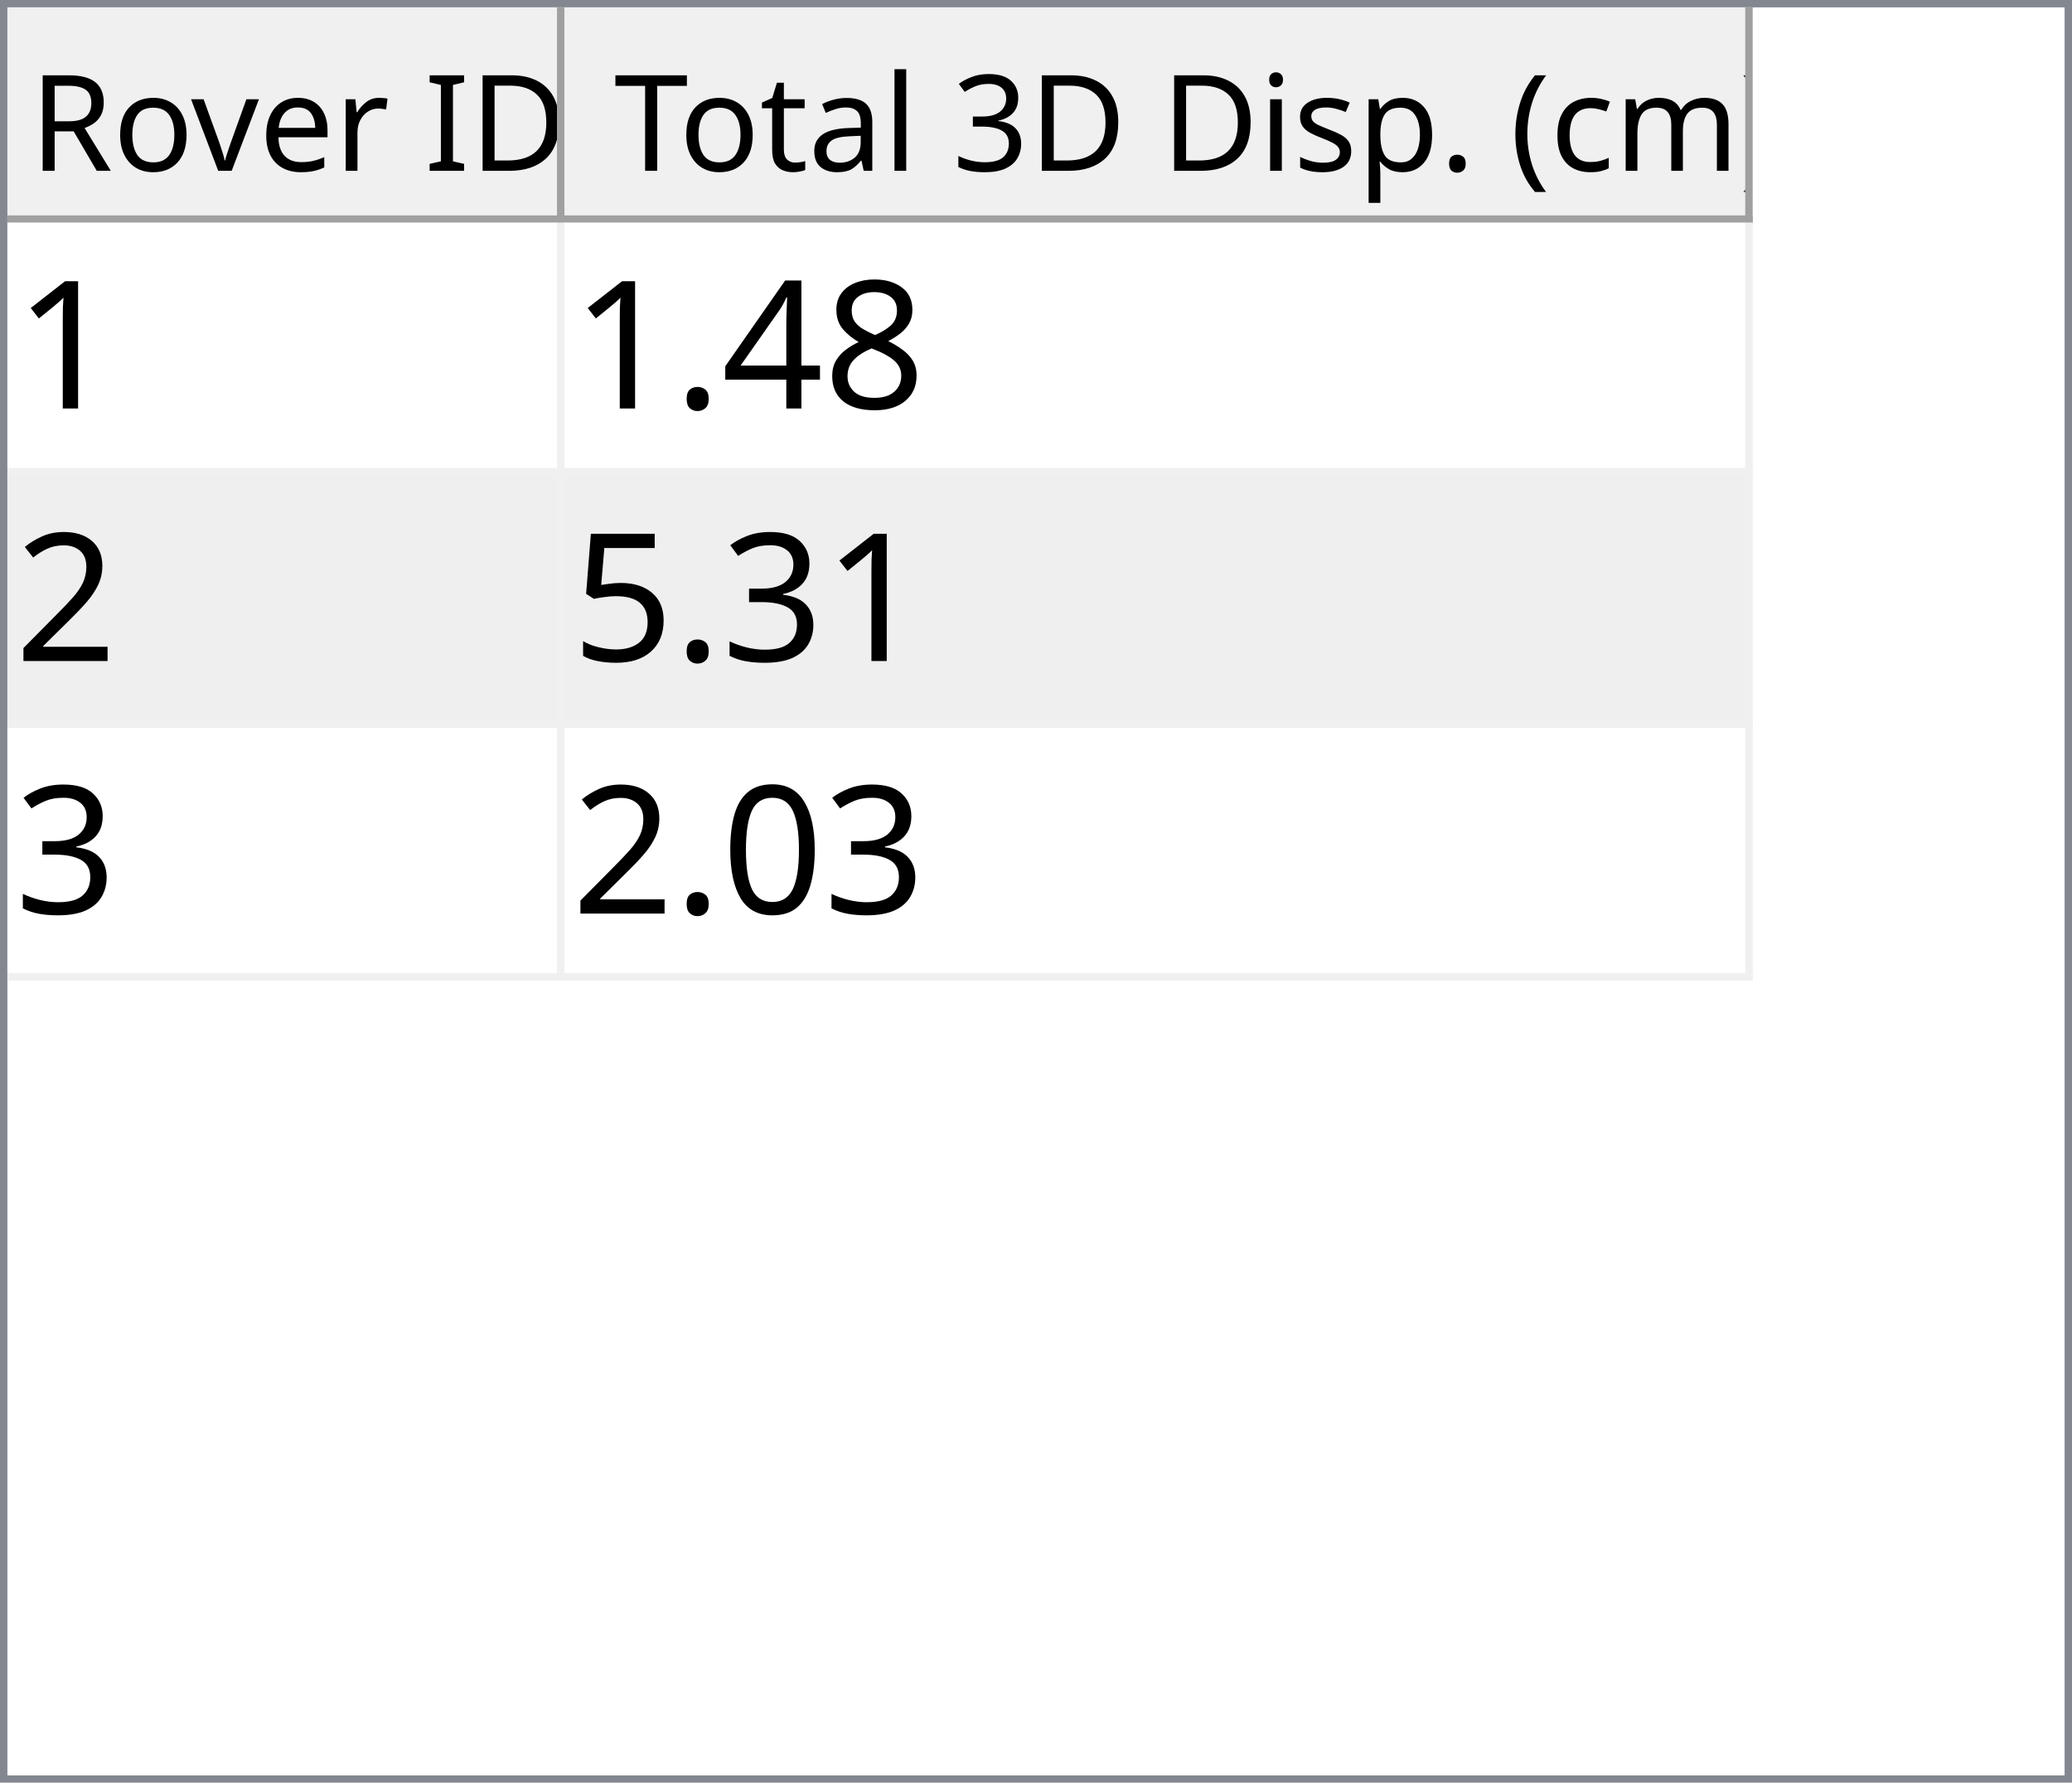
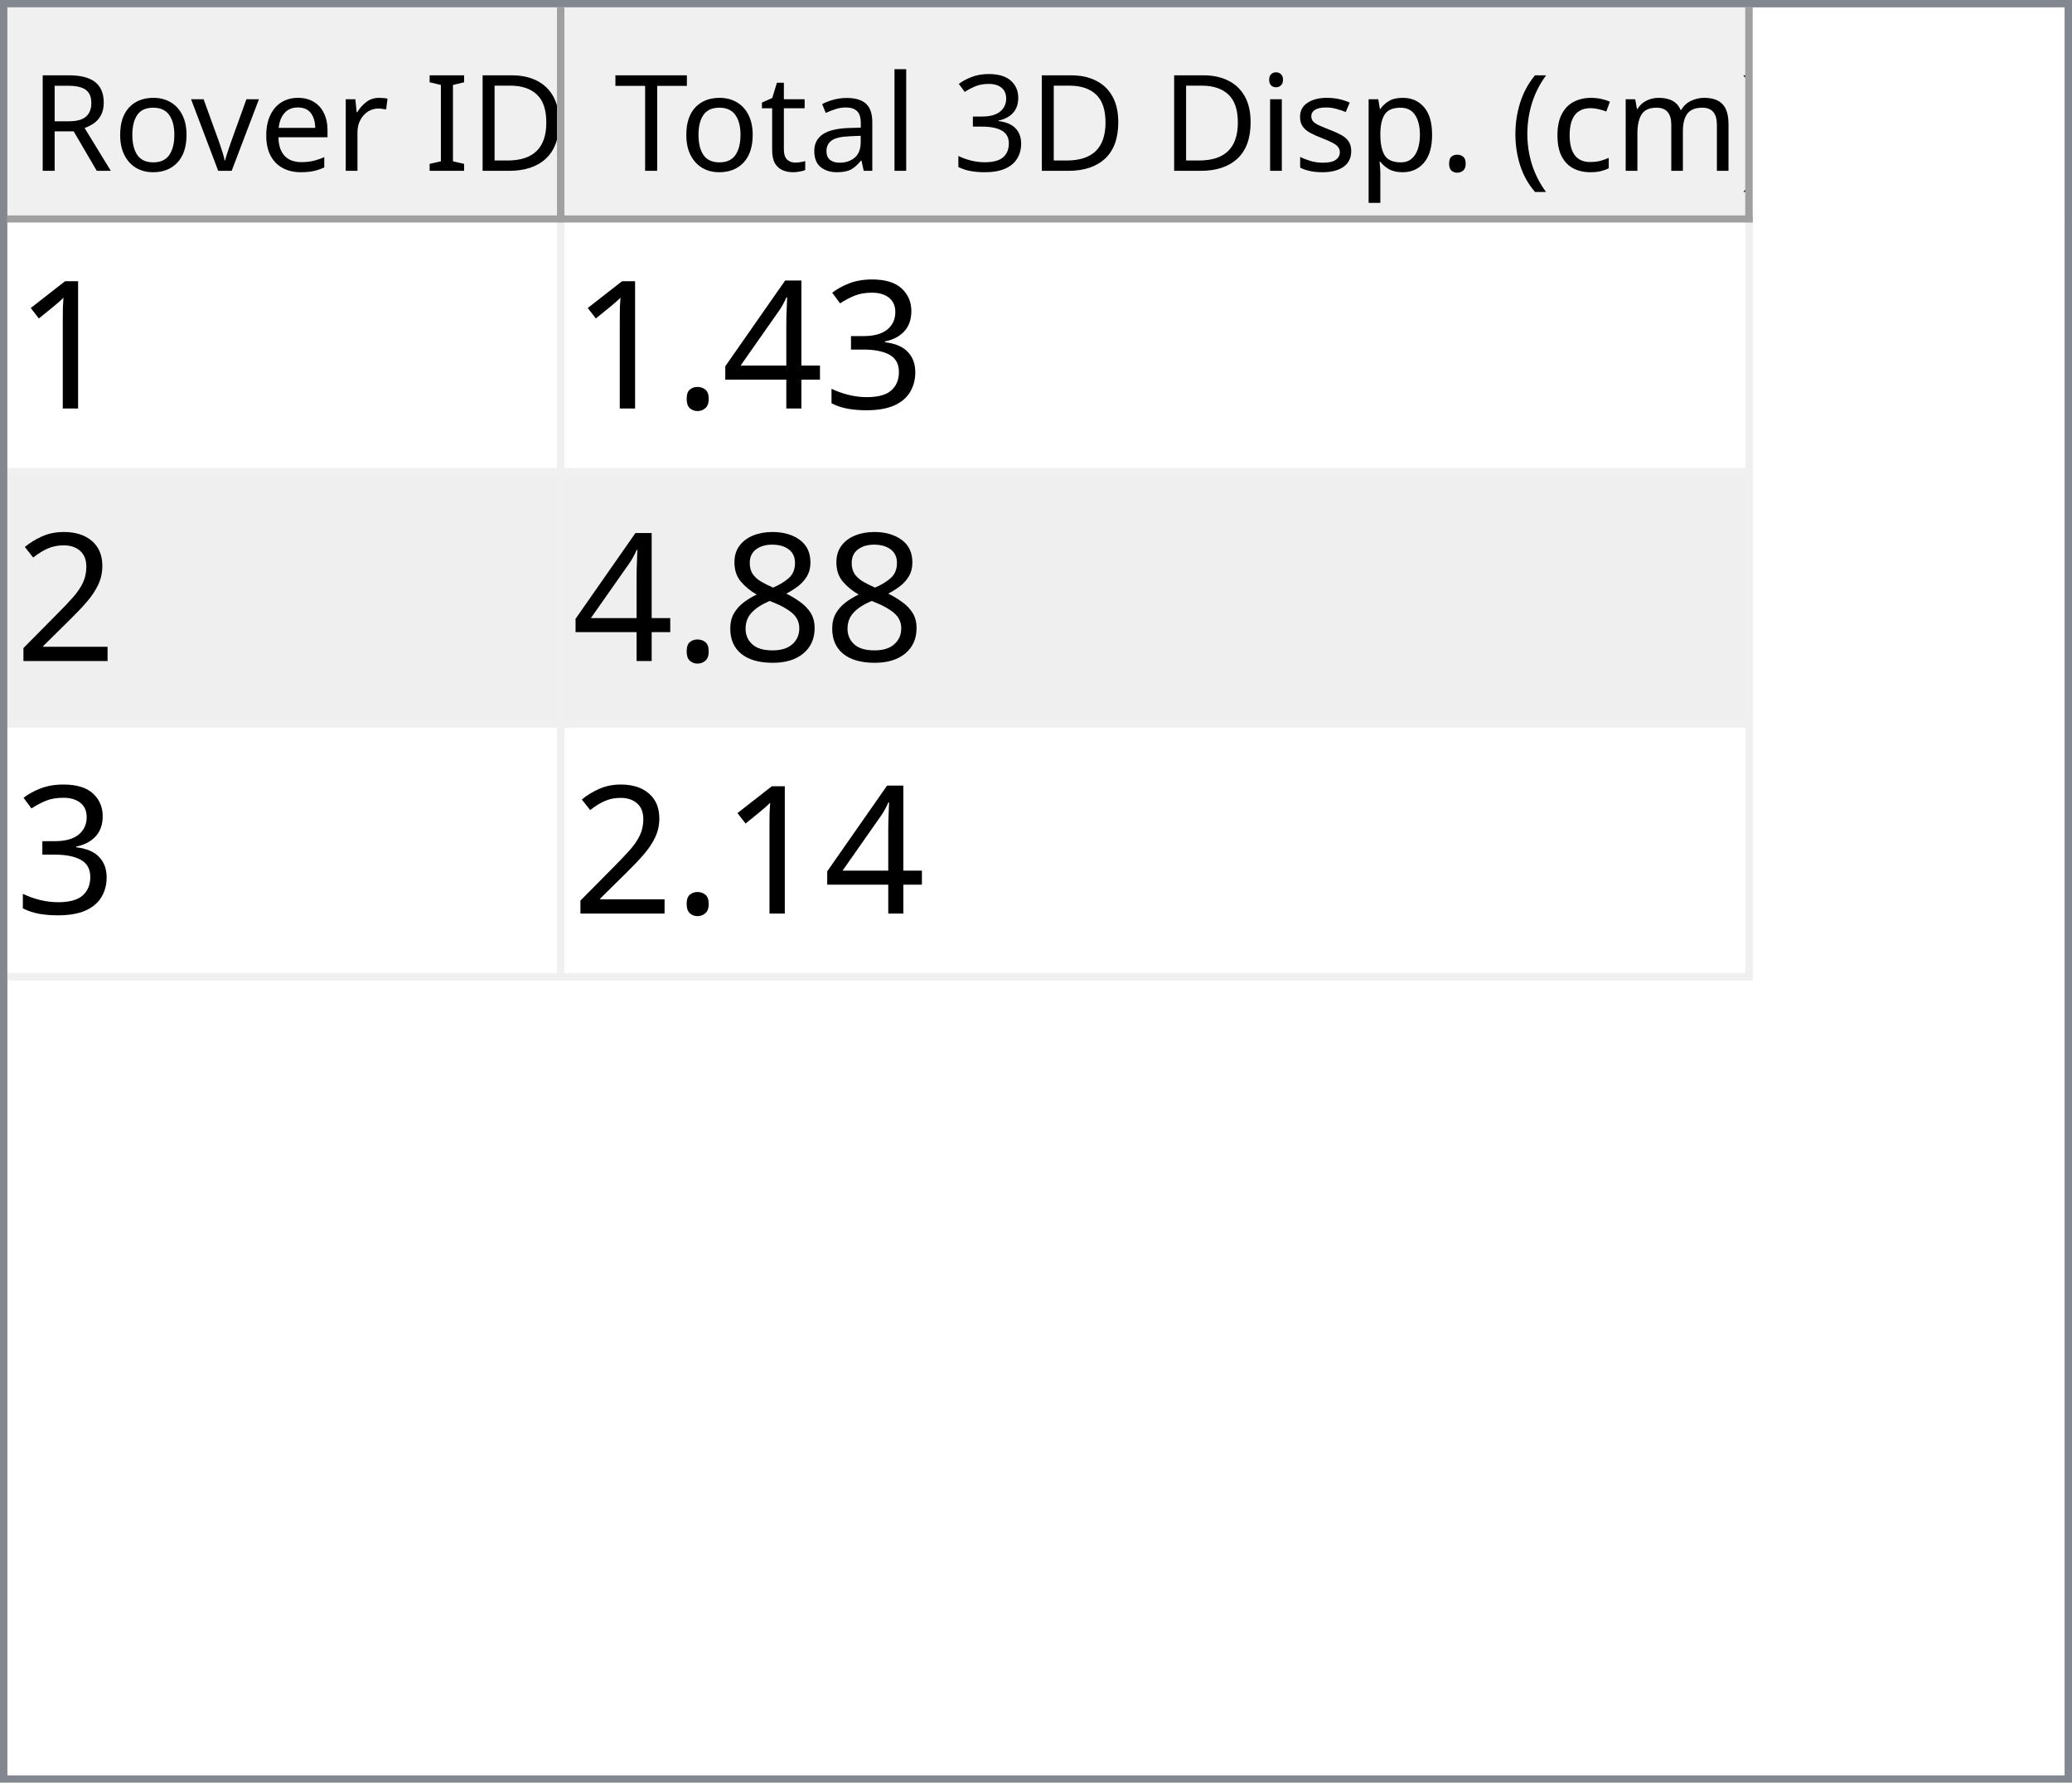
<svg xmlns="http://www.w3.org/2000/svg" style="fill-opacity:1; color-rendering:auto; color-interpolation:auto; text-rendering:auto; stroke:black; stroke-linecap:square; stroke-miterlimit:10; shape-rendering:auto; stroke-opacity:1; fill:black; stroke-dasharray:none; font-weight:normal; stroke-width:1; font-family:'Dialog'; font-style:normal; stroke-linejoin:miter; font-size:12px; stroke-dashoffset:0; image-rendering:auto;" width="279" height="240">
  <defs id="genericDefs" />
  <g>
    <defs id="defs1">
      <clipPath clipPathUnits="userSpaceOnUse" id="clipPath1">
        <path d="M0 0 L279 0 L279 240 L0 240 L0 0 Z" />
      </clipPath>
      <clipPath clipPathUnits="userSpaceOnUse" id="clipPath2">
        <path d="M0 0 L0 240 L279 240 L279 0 Z" />
      </clipPath>
      <clipPath clipPathUnits="userSpaceOnUse" id="clipPath3">
        <path d="M0 0 L0 29 L277 29 L277 0 Z" />
      </clipPath>
      <clipPath clipPathUnits="userSpaceOnUse" id="clipPath4">
        <path d="M0 0 L0 29 L75 29 L75 0 Z" />
      </clipPath>
      <clipPath clipPathUnits="userSpaceOnUse" id="clipPath5">
        <path d="M1 1 L1 28 L74 28 L74 1 Z" />
      </clipPath>
      <clipPath clipPathUnits="userSpaceOnUse" id="clipPath6">
        <path d="M0 0 L0 27 L73 27 L73 0 Z" />
      </clipPath>
      <clipPath clipPathUnits="userSpaceOnUse" id="clipPath7">
        <path d="M-0.5 -0.5 L-0.5 28.5 L74.5 28.5 L74.5 -0.5 Z" />
      </clipPath>
      <clipPath clipPathUnits="userSpaceOnUse" id="clipPath8">
        <path d="M0 0 L0 29 L160 29 L160 0 Z" />
      </clipPath>
      <clipPath clipPathUnits="userSpaceOnUse" id="clipPath9">
        <path d="M1 1 L1 28 L159 28 L159 1 Z" />
      </clipPath>
      <clipPath clipPathUnits="userSpaceOnUse" id="clipPath10">
        <path d="M0 0 L0 27 L158 27 L158 0 Z" />
      </clipPath>
      <clipPath clipPathUnits="userSpaceOnUse" id="clipPath11">
        <path d="M-0.5 -0.5 L-0.5 28.5 L159.5 28.5 L159.5 -0.5 Z" />
      </clipPath>
      <clipPath clipPathUnits="userSpaceOnUse" id="clipPath12">
        <path d="M0 0 L0 209 L277 209 L277 0 Z" />
      </clipPath>
      <clipPath clipPathUnits="userSpaceOnUse" id="clipPath13">
        <path d="M0 0 L0 102 L235 102 L235 0 Z" />
      </clipPath>
      <clipPath clipPathUnits="userSpaceOnUse" id="clipPath14">
        <path d="M-0.5 -0.5 L-0.5 101.5 L234.5 101.5 L234.5 -0.5 Z" />
      </clipPath>
      <clipPath clipPathUnits="userSpaceOnUse" id="clipPath15">
        <path d="M0 0 L0 33 L74 33 L74 0 Z" />
      </clipPath>
      <clipPath clipPathUnits="userSpaceOnUse" id="clipPath16">
        <path d="M0 0 L0 33 L159 33 L159 0 Z" />
      </clipPath>
      <font horiz-adv-x="64.551" id="font1">
        <font-face ascent="107.91" descent="25.098" units-per-em="100" style="font-style:normal; font-family:Segoe UI; font-weight:normal;" />
        <missing-glyph horiz-adv-x="64.551" d="M8.109 0 L8.109 68.266 L56.453 68.266 L56.453 0 L8.109 0 ZM15.328 7.234 L49.219 7.234 L49.219 61.031 L15.328 61.031 L15.328 7.234 Z" />
        <glyph unicode="D" horiz-adv-x="70.117" d="M9.188 0 L9.188 70.016 L28.516 70.016 Q65.531 70.016 65.531 35.891 Q65.531 19.672 55.25 9.836 Q44.969 0 27.734 0 L9.188 0 ZM17.391 62.594 L17.391 7.422 L27.828 7.422 Q41.609 7.422 49.273 14.797 Q56.938 22.172 56.938 35.688 Q56.938 62.594 28.328 62.594 L17.391 62.594 Z" />
        <glyph unicode="I" horiz-adv-x="26.611" d="M17.391 0 L9.188 0 L9.188 70.016 L17.391 70.016 L17.391 0 Z" />
        <glyph unicode=" " horiz-adv-x="27.393" d="" />
        <glyph unicode="r" horiz-adv-x="34.766" d="M34.188 41.891 Q32.078 43.5 28.125 43.5 Q23 43.5 19.555 38.672 Q16.109 33.844 16.109 25.484 L16.109 0 L8.109 0 L8.109 50 L16.109 50 L16.109 39.703 L16.312 39.703 Q18.016 44.969 21.531 47.922 Q25.047 50.875 29.391 50.875 Q32.516 50.875 34.188 50.203 L34.188 41.891 Z" />
        <glyph unicode="e" horiz-adv-x="52.295" d="M48.297 23 L12.984 23 Q13.188 14.656 17.484 10.109 Q21.781 5.562 29.297 5.562 Q37.75 5.562 44.828 11.141 L44.828 3.609 Q38.234 -1.172 27.391 -1.172 Q16.797 -1.172 10.742 5.641 Q4.688 12.453 4.688 24.812 Q4.688 36.469 11.305 43.82 Q17.922 51.172 27.734 51.172 Q37.547 51.172 42.922 44.828 Q48.297 38.484 48.297 27.203 L48.297 23 ZM40.094 29.781 Q40.047 36.719 36.75 40.578 Q33.453 44.438 27.594 44.438 Q21.922 44.438 17.969 40.383 Q14.016 36.328 13.094 29.781 L40.094 29.781 Z" />
        <glyph unicode="v" horiz-adv-x="47.9" d="M47.406 50 L27.484 0 L19.625 0 L0.688 50 L9.469 50 L22.172 13.672 Q23.578 9.672 23.922 6.688 L24.125 6.688 Q24.609 10.453 25.688 13.484 L38.969 50 L47.406 50 Z" />
        <glyph unicode="o" horiz-adv-x="58.594" d="M29 -1.172 Q17.922 -1.172 11.305 5.836 Q4.688 12.844 4.688 24.422 Q4.688 37.016 11.57 44.094 Q18.453 51.172 30.172 51.172 Q41.359 51.172 47.633 44.289 Q53.906 37.406 53.906 25.203 Q53.906 13.234 47.141 6.031 Q40.375 -1.172 29 -1.172 ZM29.594 44.438 Q21.875 44.438 17.383 39.188 Q12.891 33.938 12.891 24.703 Q12.891 15.828 17.43 10.695 Q21.969 5.562 29.594 5.562 Q37.359 5.562 41.531 10.594 Q45.703 15.625 45.703 24.906 Q45.703 34.281 41.531 39.359 Q37.359 44.438 29.594 44.438 Z" />
        <glyph unicode="R" horiz-adv-x="59.814" d="M59.375 0 L49.609 0 L37.891 19.625 Q36.281 22.359 34.766 24.289 Q33.25 26.219 31.664 27.438 Q30.078 28.656 28.25 29.219 Q26.422 29.781 24.125 29.781 L17.391 29.781 L17.391 0 L9.188 0 L9.188 70.016 L30.078 70.016 Q34.672 70.016 38.555 68.867 Q42.438 67.719 45.289 65.375 Q48.141 63.031 49.758 59.547 Q51.375 56.062 51.375 51.375 Q51.375 47.703 50.273 44.656 Q49.172 41.609 47.148 39.211 Q45.125 36.812 42.266 35.133 Q39.406 33.453 35.844 32.516 L35.844 32.328 Q37.594 31.547 38.891 30.547 Q40.188 29.547 41.359 28.18 Q42.531 26.812 43.68 25.078 Q44.828 23.344 46.234 21.047 L59.375 0 ZM17.391 62.594 L17.391 37.203 L28.516 37.203 Q31.594 37.203 34.203 38.133 Q36.812 39.062 38.719 40.797 Q40.625 42.531 41.703 45.047 Q42.781 47.562 42.781 50.688 Q42.781 56.297 39.141 59.445 Q35.5 62.594 28.609 62.594 L17.391 62.594 Z" />
        <glyph unicode=")" horiz-adv-x="30.176" d="M8.297 -15.922 L1.172 -15.922 Q16.406 2.344 16.406 26.812 Q16.406 51.469 1.078 70.016 L8.297 70.016 Q23.531 52.156 23.531 26.703 Q23.531 1.375 8.297 -15.922 Z" />
        <glyph unicode="m" horiz-adv-x="86.133" d="M79.109 0 L71.094 0 L71.094 28.719 Q71.094 37.016 68.531 40.727 Q65.969 44.438 59.906 44.438 Q54.781 44.438 51.195 39.75 Q47.609 35.062 47.609 28.516 L47.609 0 L39.594 0 L39.594 29.688 Q39.594 44.438 28.219 44.438 Q22.953 44.438 19.531 40.016 Q16.109 35.594 16.109 28.516 L16.109 0 L8.109 0 L8.109 50 L16.109 50 L16.109 42.094 L16.312 42.094 Q21.625 51.172 31.844 51.172 Q36.969 51.172 40.773 48.312 Q44.578 45.453 46 40.828 Q51.562 51.172 62.594 51.172 Q79.109 51.172 79.109 30.812 L79.109 0 Z" />
        <glyph unicode="c" horiz-adv-x="46.191" d="M42.188 2.297 Q36.422 -1.172 28.516 -1.172 Q17.828 -1.172 11.258 5.789 Q4.688 12.75 4.688 23.828 Q4.688 36.188 11.766 43.68 Q18.844 51.172 30.672 51.172 Q37.25 51.172 42.281 48.734 L42.281 40.531 Q36.719 44.438 30.375 44.438 Q22.703 44.438 17.797 38.945 Q12.891 33.453 12.891 24.516 Q12.891 15.719 17.508 10.641 Q22.125 5.562 29.891 5.562 Q36.422 5.562 42.188 9.906 L42.188 2.297 Z" />
        <glyph unicode="(" horiz-adv-x="30.176" d="M29.109 -15.922 L21.969 -15.922 Q6.844 1.375 6.844 26.703 Q6.844 52.156 21.969 70.016 L29.203 70.016 Q13.875 51.469 13.875 26.812 Q13.875 2.344 29.109 -15.922 Z" />
        <glyph unicode="." horiz-adv-x="21.68" d="M10.891 -1.078 Q8.641 -1.078 7.055 0.539 Q5.469 2.156 5.469 4.391 Q5.469 6.641 7.055 8.273 Q8.641 9.906 10.891 9.906 Q13.188 9.906 14.797 8.273 Q16.406 6.641 16.406 4.391 Q16.406 2.156 14.797 0.539 Q13.188 -1.078 10.891 -1.078 Z" />
        <glyph unicode="p" horiz-adv-x="58.789" d="M16.312 7.234 L16.109 7.234 L16.109 -23 L8.109 -23 L8.109 50 L16.109 50 L16.109 41.219 L16.312 41.219 Q22.219 51.172 33.594 51.172 Q43.266 51.172 48.688 44.461 Q54.109 37.75 54.109 26.469 Q54.109 13.922 48 6.375 Q41.891 -1.172 31.297 -1.172 Q21.578 -1.172 16.312 7.234 ZM16.109 27.391 L16.109 20.406 Q16.109 14.203 20.141 9.883 Q24.172 5.562 30.375 5.562 Q37.641 5.562 41.773 11.133 Q45.906 16.703 45.906 26.609 Q45.906 34.969 42.047 39.703 Q38.188 44.438 31.594 44.438 Q24.609 44.438 20.359 39.578 Q16.109 34.719 16.109 27.391 Z" />
        <glyph unicode="s" horiz-adv-x="42.432" d="M5.078 1.812 L5.078 10.406 Q11.625 5.562 19.484 5.562 Q30.031 5.562 30.031 12.594 Q30.031 14.594 29.125 15.992 Q28.219 17.391 26.68 18.461 Q25.141 19.531 23.07 20.383 Q21 21.234 18.609 22.172 Q15.281 23.484 12.766 24.828 Q10.25 26.172 8.57 27.859 Q6.891 29.547 6.031 31.695 Q5.172 33.844 5.172 36.719 Q5.172 40.234 6.789 42.945 Q8.406 45.656 11.086 47.484 Q13.766 49.312 17.211 50.242 Q20.656 51.172 24.312 51.172 Q30.812 51.172 35.938 48.922 L35.938 40.828 Q30.422 44.438 23.25 44.438 Q21 44.438 19.195 43.922 Q17.391 43.406 16.094 42.477 Q14.797 41.547 14.086 40.258 Q13.375 38.969 13.375 37.406 Q13.375 35.453 14.086 34.133 Q14.797 32.812 16.164 31.789 Q17.531 30.766 19.484 29.938 Q21.438 29.109 23.922 28.125 Q27.25 26.859 29.883 25.516 Q32.516 24.172 34.375 22.484 Q36.234 20.797 37.234 18.602 Q38.234 16.406 38.234 13.375 Q38.234 9.672 36.602 6.938 Q34.969 4.203 32.234 2.398 Q29.5 0.594 25.93 -0.289 Q22.359 -1.172 18.453 -1.172 Q10.75 -1.172 5.078 1.812 Z" />
        <glyph unicode="i" horiz-adv-x="24.219" d="M12.203 62.703 Q10.062 62.703 8.547 64.164 Q7.031 65.625 7.031 67.875 Q7.031 70.125 8.547 71.609 Q10.062 73.094 12.203 73.094 Q14.406 73.094 15.945 71.609 Q17.484 70.125 17.484 67.875 Q17.484 65.719 15.945 64.211 Q14.406 62.703 12.203 62.703 ZM16.109 0 L8.109 0 L8.109 50 L16.109 50 L16.109 0 Z" />
        <glyph unicode="3" horiz-adv-x="53.906" d="M46.531 19.828 Q46.531 15.094 44.75 11.211 Q42.969 7.328 39.719 4.57 Q36.469 1.812 31.93 0.297 Q27.391 -1.219 21.922 -1.219 Q11.922 -1.219 6 2.594 L6 11.188 Q13.094 5.609 22.219 5.609 Q25.875 5.609 28.828 6.539 Q31.781 7.469 33.906 9.227 Q36.031 10.984 37.18 13.477 Q38.328 15.969 38.328 19.094 Q38.328 32.812 18.797 32.812 L12.984 32.812 L12.984 39.594 L18.5 39.594 Q35.797 39.594 35.797 52.484 Q35.797 64.406 22.609 64.406 Q15.188 64.406 8.688 59.422 L8.688 67.188 Q15.375 71.188 24.609 71.188 Q29 71.188 32.57 69.969 Q36.141 68.75 38.68 66.555 Q41.219 64.359 42.609 61.281 Q44 58.203 44 54.5 Q44 40.672 30.031 36.719 L30.031 36.531 Q33.594 36.141 36.625 34.797 Q39.656 33.453 41.852 31.305 Q44.047 29.156 45.289 26.25 Q46.531 23.344 46.531 19.828 Z" />
        <glyph unicode="l" horiz-adv-x="24.219" d="M16.109 0 L8.109 0 L8.109 74.031 L16.109 74.031 L16.109 0 Z" />
        <glyph unicode="a" horiz-adv-x="50.879" d="M43.891 0 L35.891 0 L35.891 7.812 L35.688 7.812 Q30.469 -1.172 20.312 -1.172 Q12.844 -1.172 8.617 2.781 Q4.391 6.734 4.391 13.281 Q4.391 27.297 20.906 29.594 L35.891 31.688 Q35.891 44.438 25.594 44.438 Q16.547 44.438 9.281 38.281 L9.281 46.484 Q16.656 51.172 26.266 51.172 Q43.891 51.172 43.891 32.516 L43.891 0 ZM35.891 25.297 L23.828 23.641 Q18.266 22.859 15.43 20.875 Q12.594 18.891 12.594 13.875 Q12.594 10.203 15.211 7.883 Q17.828 5.562 22.172 5.562 Q28.125 5.562 32.008 9.742 Q35.891 13.922 35.891 20.312 L35.891 25.297 Z" />
        <glyph unicode="t" horiz-adv-x="33.887" d="M31.297 0.484 Q28.469 -1.078 23.828 -1.078 Q10.688 -1.078 10.688 13.578 L10.688 43.172 L2.094 43.172 L2.094 50 L10.688 50 L10.688 62.203 L18.703 64.797 L18.703 50 L31.297 50 L31.297 43.172 L18.703 43.172 L18.703 14.984 Q18.703 9.969 20.414 7.82 Q22.125 5.672 26.078 5.672 Q29.109 5.672 31.297 7.328 L31.297 0.484 Z" />
        <glyph unicode="T" horiz-adv-x="52.393" d="M50.594 62.594 L30.375 62.594 L30.375 0 L22.172 0 L22.172 62.594 L2 62.594 L2 70.016 L50.594 70.016 L50.594 62.594 Z" />
      </font>
      <font horiz-adv-x="75.0" id="font2">
        <font-face ascent="100.537" descent="21.973" units-per-em="100" style="font-style:normal; font-family:sans-serif; font-weight:normal;" />
        <missing-glyph horiz-adv-x="75.0" d="M12.5 0 L12.5 62.5 L62.5 62.5 L62.5 0 L12.5 0 ZM14.062 1.562 L60.938 1.562 L60.938 60.938 L14.062 60.938 L14.062 1.562 Z" />
        <glyph unicode="1" horiz-adv-x="55.615" d="M37.25 0 L28.469 0 L28.469 56 Q25.297 52.984 20.141 49.953 Q14.984 46.922 10.891 45.406 L10.891 53.906 Q18.266 57.375 23.781 62.305 Q29.297 67.234 31.594 71.875 L37.25 71.875 L37.25 0 Z" />
-         <glyph unicode="8" horiz-adv-x="55.615" d="M17.672 38.812 Q12.203 40.828 9.57 44.539 Q6.938 48.25 6.938 53.422 Q6.938 61.234 12.555 66.555 Q18.172 71.875 27.484 71.875 Q36.859 71.875 42.578 66.43 Q48.297 60.984 48.297 53.172 Q48.297 48.188 45.68 44.508 Q43.062 40.828 37.75 38.812 Q44.344 36.672 47.781 31.883 Q51.219 27.094 51.219 20.453 Q51.219 11.281 44.727 5.031 Q38.234 -1.219 27.641 -1.219 Q17.047 -1.219 10.547 5.055 Q4.047 11.328 4.047 20.703 Q4.047 27.688 7.594 32.398 Q11.141 37.109 17.672 38.812 ZM15.922 53.719 Q15.922 48.641 19.195 45.414 Q22.469 42.188 27.688 42.188 Q32.766 42.188 36.016 45.383 Q39.266 48.578 39.266 53.219 Q39.266 58.062 35.914 61.359 Q32.562 64.656 27.594 64.656 Q22.562 64.656 19.242 61.43 Q15.922 58.203 15.922 53.719 ZM13.094 20.656 Q13.094 16.891 14.875 13.375 Q16.656 9.859 20.172 7.93 Q23.688 6 27.734 6 Q34.031 6 38.133 10.055 Q42.234 14.109 42.234 20.359 Q42.234 26.703 38.016 30.859 Q33.797 35.016 27.438 35.016 Q21.234 35.016 17.164 30.914 Q13.094 26.812 13.094 20.656 Z" />
+         <glyph unicode="3" horiz-adv-x="55.615" d="M4.203 18.891 L12.984 20.062 Q14.5 12.594 18.141 9.297 Q21.781 6 27 6 Q33.203 6 37.477 10.297 Q41.75 14.594 41.75 20.953 Q41.75 27 37.797 30.93 Q33.844 34.859 27.734 34.859 Q25.25 34.859 21.531 33.891 L22.516 41.609 Q23.391 41.5 23.922 41.5 Q29.547 41.5 34.039 44.43 Q38.531 47.359 38.531 53.469 Q38.531 58.297 35.258 61.477 Q31.984 64.656 26.812 64.656 Q21.688 64.656 18.266 61.43 Q14.844 58.203 13.875 51.766 L5.078 53.328 Q6.688 62.156 12.398 67.016 Q18.109 71.875 26.609 71.875 Q32.469 71.875 37.398 69.359 Q42.328 66.844 44.945 62.5 Q47.562 58.156 47.562 53.266 Q47.562 48.641 45.07 44.828 Q42.578 41.016 37.703 38.766 Q44.047 37.312 47.562 32.695 Q51.078 28.078 51.078 21.141 Q51.078 11.766 44.242 5.25 Q37.406 -1.266 26.953 -1.266 Q17.531 -1.266 11.305 4.352 Q5.078 9.969 4.203 18.891 Z" />
        <glyph unicode="4" horiz-adv-x="55.615" d="M32.328 0 L32.328 17.141 L1.266 17.141 L1.266 25.203 L33.938 71.578 L41.109 71.578 L41.109 25.203 L50.781 25.203 L50.781 17.141 L41.109 17.141 L41.109 0 L32.328 0 ZM32.328 25.203 L32.328 57.469 L9.906 25.203 L32.328 25.203 Z" />
        <glyph unicode="." horiz-adv-x="27.783" d="M9.078 0 L9.078 10.016 L19.094 10.016 L19.094 0 L9.078 0 Z" />
        <glyph unicode="2" horiz-adv-x="55.615" d="M50.344 8.453 L50.344 0 L3.031 0 Q2.938 3.172 4.047 6.109 Q5.859 10.938 9.836 15.625 Q13.812 20.312 21.344 26.469 Q33.016 36.031 37.117 41.625 Q41.219 47.219 41.219 52.203 Q41.219 57.422 37.477 61.008 Q33.734 64.594 27.734 64.594 Q21.391 64.594 17.578 60.789 Q13.766 56.984 13.719 50.25 L4.688 51.172 Q5.609 61.281 11.664 66.578 Q17.719 71.875 27.938 71.875 Q38.234 71.875 44.242 66.164 Q50.25 60.453 50.25 52 Q50.25 47.703 48.492 43.555 Q46.734 39.406 42.656 34.812 Q38.578 30.219 29.109 22.219 Q21.188 15.578 18.945 13.211 Q16.703 10.844 15.234 8.453 L50.344 8.453 Z" />
-         <glyph unicode="3" horiz-adv-x="55.615" d="M4.203 18.891 L12.984 20.062 Q14.5 12.594 18.141 9.297 Q21.781 6 27 6 Q33.203 6 37.477 10.297 Q41.75 14.594 41.75 20.953 Q41.75 27 37.797 30.93 Q33.844 34.859 27.734 34.859 Q25.25 34.859 21.531 33.891 L22.516 41.609 Q23.391 41.5 23.922 41.5 Q29.547 41.5 34.039 44.43 Q38.531 47.359 38.531 53.469 Q38.531 58.297 35.258 61.477 Q31.984 64.656 26.812 64.656 Q21.688 64.656 18.266 61.43 Q14.844 58.203 13.875 51.766 L5.078 53.328 Q6.688 62.156 12.398 67.016 Q18.109 71.875 26.609 71.875 Q32.469 71.875 37.398 69.359 Q42.328 66.844 44.945 62.5 Q47.562 58.156 47.562 53.266 Q47.562 48.641 45.07 44.828 Q42.578 41.016 37.703 38.766 Q44.047 37.312 47.562 32.695 Q51.078 28.078 51.078 21.141 Q51.078 11.766 44.242 5.25 Q37.406 -1.266 26.953 -1.266 Q17.531 -1.266 11.305 4.352 Q5.078 9.969 4.203 18.891 Z" />
-         <glyph unicode="5" horiz-adv-x="55.615" d="M4.156 18.75 L13.375 19.531 Q14.406 12.797 18.141 9.398 Q21.875 6 27.156 6 Q33.5 6 37.891 10.789 Q42.281 15.578 42.281 23.484 Q42.281 31 38.062 35.352 Q33.844 39.703 27 39.703 Q22.75 39.703 19.336 37.773 Q15.922 35.844 13.969 32.766 L5.719 33.844 L12.641 70.609 L48.25 70.609 L48.25 62.203 L19.672 62.203 L15.828 42.969 Q22.266 47.469 29.344 47.469 Q38.719 47.469 45.164 40.969 Q51.609 34.469 51.609 24.266 Q51.609 14.547 45.953 7.469 Q39.062 -1.219 27.156 -1.219 Q17.391 -1.219 11.211 4.25 Q5.031 9.719 4.156 18.75 Z" />
-         <glyph unicode="0" horiz-adv-x="55.615" d="M4.156 35.297 Q4.156 48 6.766 55.742 Q9.375 63.484 14.523 67.68 Q19.672 71.875 27.484 71.875 Q33.25 71.875 37.594 69.555 Q41.938 67.234 44.773 62.867 Q47.609 58.5 49.219 52.227 Q50.828 45.953 50.828 35.297 Q50.828 22.703 48.242 14.969 Q45.656 7.234 40.508 3.008 Q35.359 -1.219 27.484 -1.219 Q17.141 -1.219 11.234 6.203 Q4.156 15.141 4.156 35.297 ZM13.188 35.297 Q13.188 17.672 17.312 11.836 Q21.438 6 27.484 6 Q33.547 6 37.672 11.859 Q41.797 17.719 41.797 35.297 Q41.797 52.984 37.672 58.789 Q33.547 64.594 27.391 64.594 Q21.344 64.594 17.719 59.469 Q13.188 52.938 13.188 35.297 Z" />
+         <glyph unicode="8" horiz-adv-x="55.615" d="M17.672 38.812 Q12.203 40.828 9.57 44.539 Q6.938 48.25 6.938 53.422 Q6.938 61.234 12.555 66.555 Q18.172 71.875 27.484 71.875 Q36.859 71.875 42.578 66.43 Q48.297 60.984 48.297 53.172 Q48.297 48.188 45.68 44.508 Q43.062 40.828 37.75 38.812 Q44.344 36.672 47.781 31.883 Q51.219 27.094 51.219 20.453 Q51.219 11.281 44.727 5.031 Q38.234 -1.219 27.641 -1.219 Q17.047 -1.219 10.547 5.055 Q4.047 11.328 4.047 20.703 Q4.047 27.688 7.594 32.398 Q11.141 37.109 17.672 38.812 ZM15.922 53.719 Q15.922 48.641 19.195 45.414 Q22.469 42.188 27.688 42.188 Q32.766 42.188 36.016 45.383 Q39.266 48.578 39.266 53.219 Q39.266 58.062 35.914 61.359 Q32.562 64.656 27.594 64.656 Q22.562 64.656 19.242 61.43 Q15.922 58.203 15.922 53.719 ZM13.094 20.656 Q13.094 16.891 14.875 13.375 Q16.656 9.859 20.172 7.93 Q23.688 6 27.734 6 Q34.031 6 38.133 10.055 Q42.234 14.109 42.234 20.359 Q42.234 26.703 38.016 30.859 Q33.797 35.016 27.438 35.016 Q21.234 35.016 17.164 30.914 Q13.094 26.812 13.094 20.656 Z" />
      </font>
    </defs>
    <g style="fill:white; stroke:white;">
      <rect x="0" y="0" width="279" style="clip-path:url(#clipPath1); stroke:none;" height="240" />
    </g>
    <g style="fill:white; text-rendering:optimizeSpeed; color-rendering:optimizeSpeed; image-rendering:optimizeSpeed; shape-rendering:crispEdges; stroke:white; color-interpolation:sRGB;">
      <rect x="0" width="279" height="240" y="0" style="stroke:none;" />
      <path style="stroke:none;" d="M0 240 L279 240 L279 0 L0 0 Z" />
    </g>
    <g style="fill:rgb(240,240,240); font-size:18px; font-family:'Segoe UI'; stroke:rgb(240,240,240);">
      <rect x="0" y="0" width="279" style="clip-path:url(#clipPath2); stroke:none;" height="240" />
    </g>
    <g style="fill:rgb(130,135,144); font-size:18px; font-family:'Segoe UI'; stroke:rgb(130,135,144);">
      <path d="M0 0 L279 0 L279 240 L0 240 L0 0 ZM1 1 L278 1 L278 239 L1 239 L1 1 Z" style="fill-rule:evenodd; clip-path:url(#clipPath2); stroke:none;" />
    </g>
    <g style="fill:white; font-size:18px; font-family:'Segoe UI'; stroke:white;" transform="translate(1,1)">
      <rect x="0" y="0" width="277" style="clip-path:url(#clipPath3); stroke:none;" height="29" />
    </g>
    <g style="fill:rgb(240,240,240); font-size:18px; font-family:'Segoe UI'; stroke:rgb(240,240,240);" transform="translate(1,1)">
      <rect x="0" y="0" width="75" style="clip-path:url(#clipPath4); stroke:none;" height="29" />
    </g>
    <g style="font-family:'Segoe UI'; font-size:18px;" transform="translate(2,2)">
      <text x="2" xml:space="preserve" y="21" style="clip-path:url(#clipPath6); stroke:none;">Rover ID</text>
    </g>
    <g transform="translate(1.5,1.5)" style="fill:rgb(160,160,160); font-size:18px; font-family:'Segoe UI'; stroke:rgb(160,160,160); stroke-linejoin:bevel;">
      <line x1="74" x2="74" y1="0" style="fill:none; clip-path:url(#clipPath7);" y2="28" />
    </g>
    <g transform="matrix(1,0,0,1,1,1) translate(0.5,0.5)" style="fill:rgb(160,160,160); font-size:18px; font-family:'Segoe UI'; stroke:rgb(160,160,160); stroke-linejoin:bevel;">
      <line x1="0" x2="74" y1="28" style="fill:none; clip-path:url(#clipPath7);" y2="28" />
    </g>
    <g style="fill:rgb(240,240,240); font-size:18px; font-family:'Segoe UI'; stroke:rgb(240,240,240);" transform="translate(76,1)">
      <rect x="0" y="0" width="160" style="clip-path:url(#clipPath8); stroke:none;" height="29" />
    </g>
    <g style="font-family:'Segoe UI'; font-size:18px;" transform="translate(77,2)">
      <text x="1" xml:space="preserve" y="21" style="clip-path:url(#clipPath10); stroke:none;"> Total 3D Disp. (cm)</text>
    </g>
    <g transform="translate(76.5,1.5)" style="fill:rgb(160,160,160); font-size:18px; font-family:'Segoe UI'; stroke:rgb(160,160,160); stroke-linejoin:bevel;">
      <line x1="159" x2="159" y1="0" style="fill:none; clip-path:url(#clipPath11);" y2="28" />
    </g>
    <g transform="matrix(1,0,0,1,76,1) translate(0.5,0.5)" style="fill:rgb(160,160,160); font-size:18px; font-family:'Segoe UI'; stroke:rgb(160,160,160); stroke-linejoin:bevel;">
      <line x1="0" x2="159" y1="28" style="fill:none; clip-path:url(#clipPath11);" y2="28" />
    </g>
    <g style="fill:white; font-size:18px; font-family:'Segoe UI'; stroke:white;" transform="translate(1,30)">
      <rect x="0" y="0" width="277" style="clip-path:url(#clipPath12); stroke:none;" height="209" />
    </g>
    <g style="fill:rgb(240,240,240); font-size:24px; font-family:sans-serif; stroke:rgb(240,240,240);" transform="translate(1,30)">
      <rect x="0" y="0" width="235" style="clip-path:url(#clipPath13); stroke:none;" height="102" />
      <line transform="translate(0.5,0.5)" x1="0" x2="234" y1="33" style="clip-path:url(#clipPath14); fill:none; stroke-linejoin:bevel;" y2="33" />
    </g>
    <g transform="matrix(1,0,0,1,1,30) translate(0.5,0.5)" style="fill:rgb(240,240,240); font-size:24px; font-family:sans-serif; stroke:rgb(240,240,240); stroke-linejoin:bevel;">
      <line x1="0" x2="234" y1="67" style="fill:none; clip-path:url(#clipPath14);" y2="67" />
    </g>
    <g transform="matrix(1,0,0,1,1,30) translate(0.5,0.5)" style="fill:rgb(240,240,240); font-size:24px; font-family:sans-serif; stroke:rgb(240,240,240); stroke-linejoin:bevel;">
      <line x1="0" x2="234" y1="101" style="fill:none; clip-path:url(#clipPath14);" y2="101" />
    </g>
    <g transform="matrix(1,0,0,1,1,30) translate(0.5,0.5)" style="fill:rgb(240,240,240); font-size:24px; font-family:sans-serif; stroke:rgb(240,240,240); stroke-linejoin:bevel;">
      <line x1="74" x2="74" y1="0" style="fill:none; clip-path:url(#clipPath14);" y2="101" />
    </g>
    <g transform="matrix(1,0,0,1,1,30) translate(0.5,0.5)" style="fill:rgb(240,240,240); font-size:24px; font-family:sans-serif; stroke:rgb(240,240,240); stroke-linejoin:bevel;">
      <line x1="234" x2="234" y1="0" style="fill:none; clip-path:url(#clipPath14);" y2="101" />
    </g>
    <g style="fill:white; font-size:24px; font-family:sans-serif; stroke:white;" transform="matrix(1,0,0,1,1,30)">
      <rect x="0" y="0" width="74" style="clip-path:url(#clipPath15); stroke:none;" height="33" />
      <text x="1" y="25" style="fill:black; clip-path:url(#clipPath15); stroke:none;" xml:space="preserve">1</text>
    </g>
    <g style="fill:white; font-size:24px; font-family:sans-serif; stroke:white;" transform="matrix(1,0,0,1,1,30) translate(75,0)">
      <rect x="0" y="0" width="159" style="clip-path:url(#clipPath16); stroke:none;" height="33" />
-       <text x="1" y="25" style="fill:black; clip-path:url(#clipPath16); stroke:none;" xml:space="preserve">1.48</text>
+       <text x="1" y="25" style="fill:black; clip-path:url(#clipPath16); stroke:none;" xml:space="preserve">1.43</text>
    </g>
    <g style="fill:rgb(239,239,239); font-size:24px; font-family:sans-serif; stroke:rgb(239,239,239);" transform="matrix(1,0,0,1,1,30) translate(0,34)">
      <rect x="0" y="0" width="74" style="clip-path:url(#clipPath15); stroke:none;" height="33" />
      <text x="1" y="25" style="fill:black; clip-path:url(#clipPath15); stroke:none;" xml:space="preserve">2</text>
    </g>
    <g style="fill:rgb(239,239,239); font-size:24px; font-family:sans-serif; stroke:rgb(239,239,239);" transform="matrix(1,0,0,1,1,30) translate(75,34)">
      <rect x="0" y="0" width="159" style="clip-path:url(#clipPath16); stroke:none;" height="33" />
-       <text x="1" y="25" style="fill:black; clip-path:url(#clipPath16); stroke:none;" xml:space="preserve">5.31</text>
+       <text x="1" y="25" style="fill:black; clip-path:url(#clipPath16); stroke:none;" xml:space="preserve">4.88</text>
    </g>
    <g style="fill:white; font-size:24px; font-family:sans-serif; stroke:white;" transform="matrix(1,0,0,1,1,30) translate(0,68)">
      <rect x="0" y="0" width="74" style="clip-path:url(#clipPath15); stroke:none;" height="33" />
      <text x="1" y="25" style="fill:black; clip-path:url(#clipPath15); stroke:none;" xml:space="preserve">3</text>
    </g>
    <g style="fill:white; font-size:24px; font-family:sans-serif; stroke:white;" transform="matrix(1,0,0,1,1,30) translate(75,68)">
      <rect x="0" y="0" width="159" style="clip-path:url(#clipPath16); stroke:none;" height="33" />
-       <text x="1" y="25" style="fill:black; clip-path:url(#clipPath16); stroke:none;" xml:space="preserve">2.03</text>
+       <text x="1" y="25" style="fill:black; clip-path:url(#clipPath16); stroke:none;" xml:space="preserve">2.14</text>
    </g>
  </g>
</svg>
